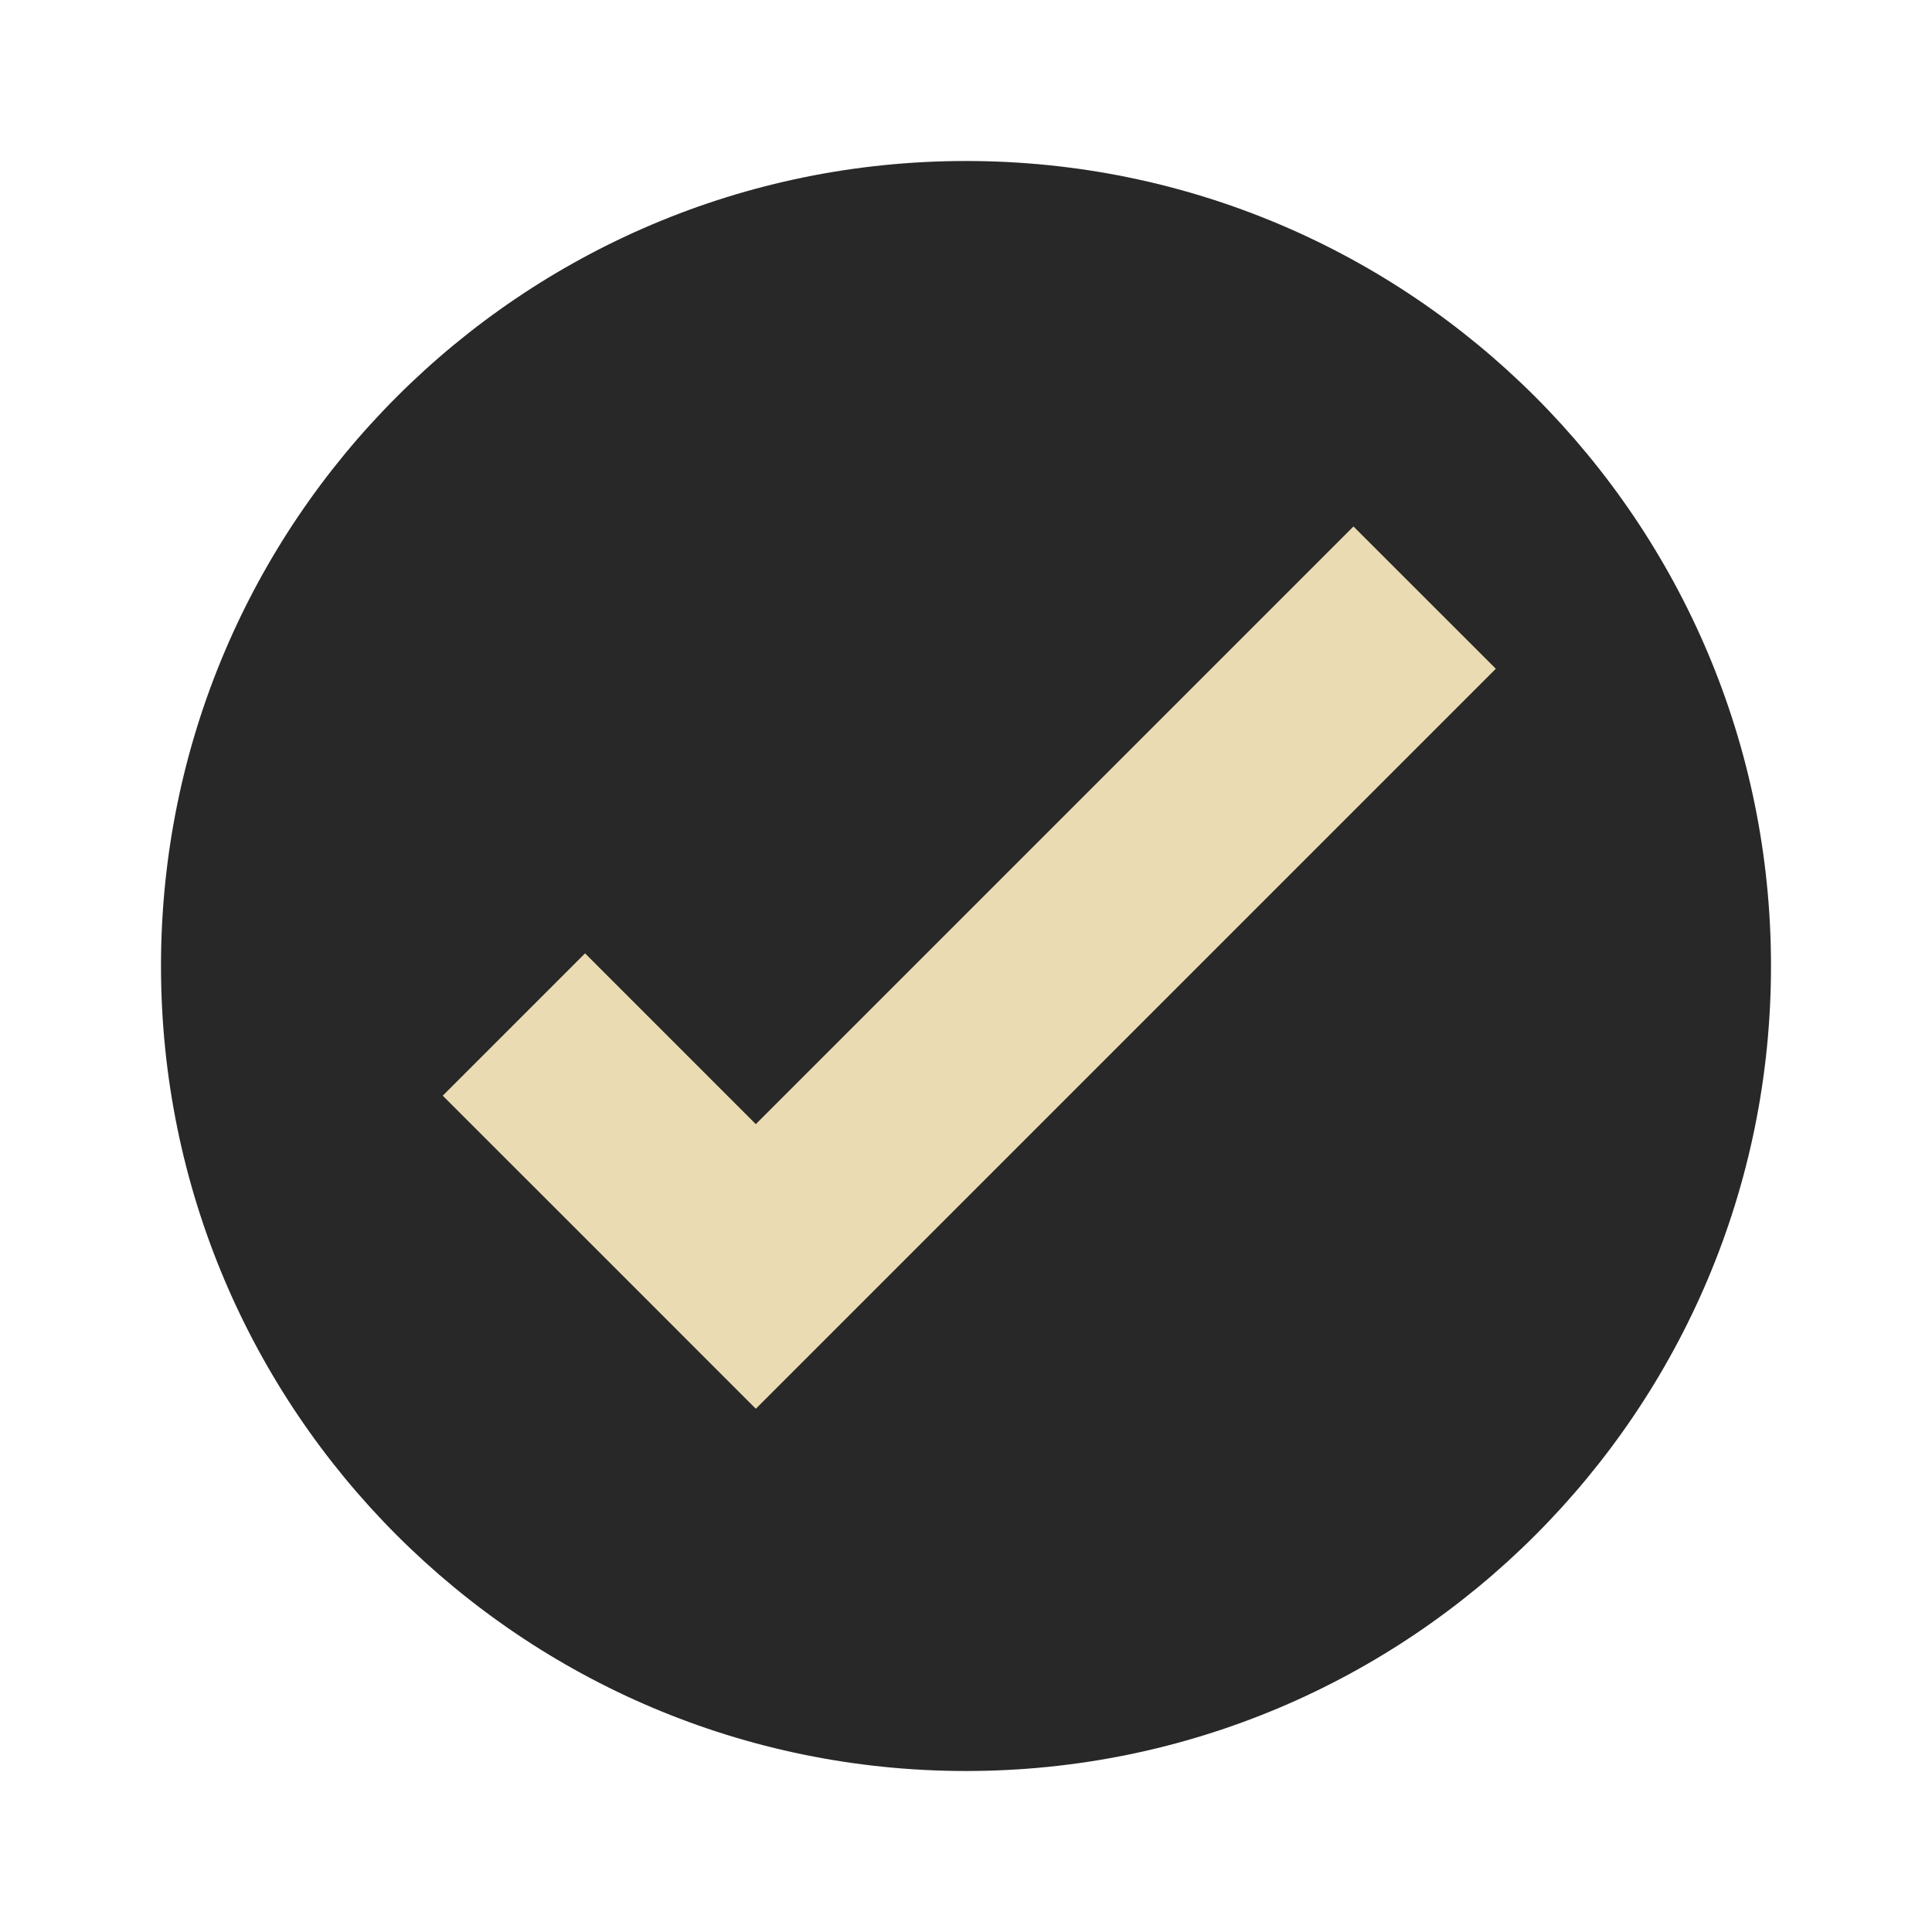
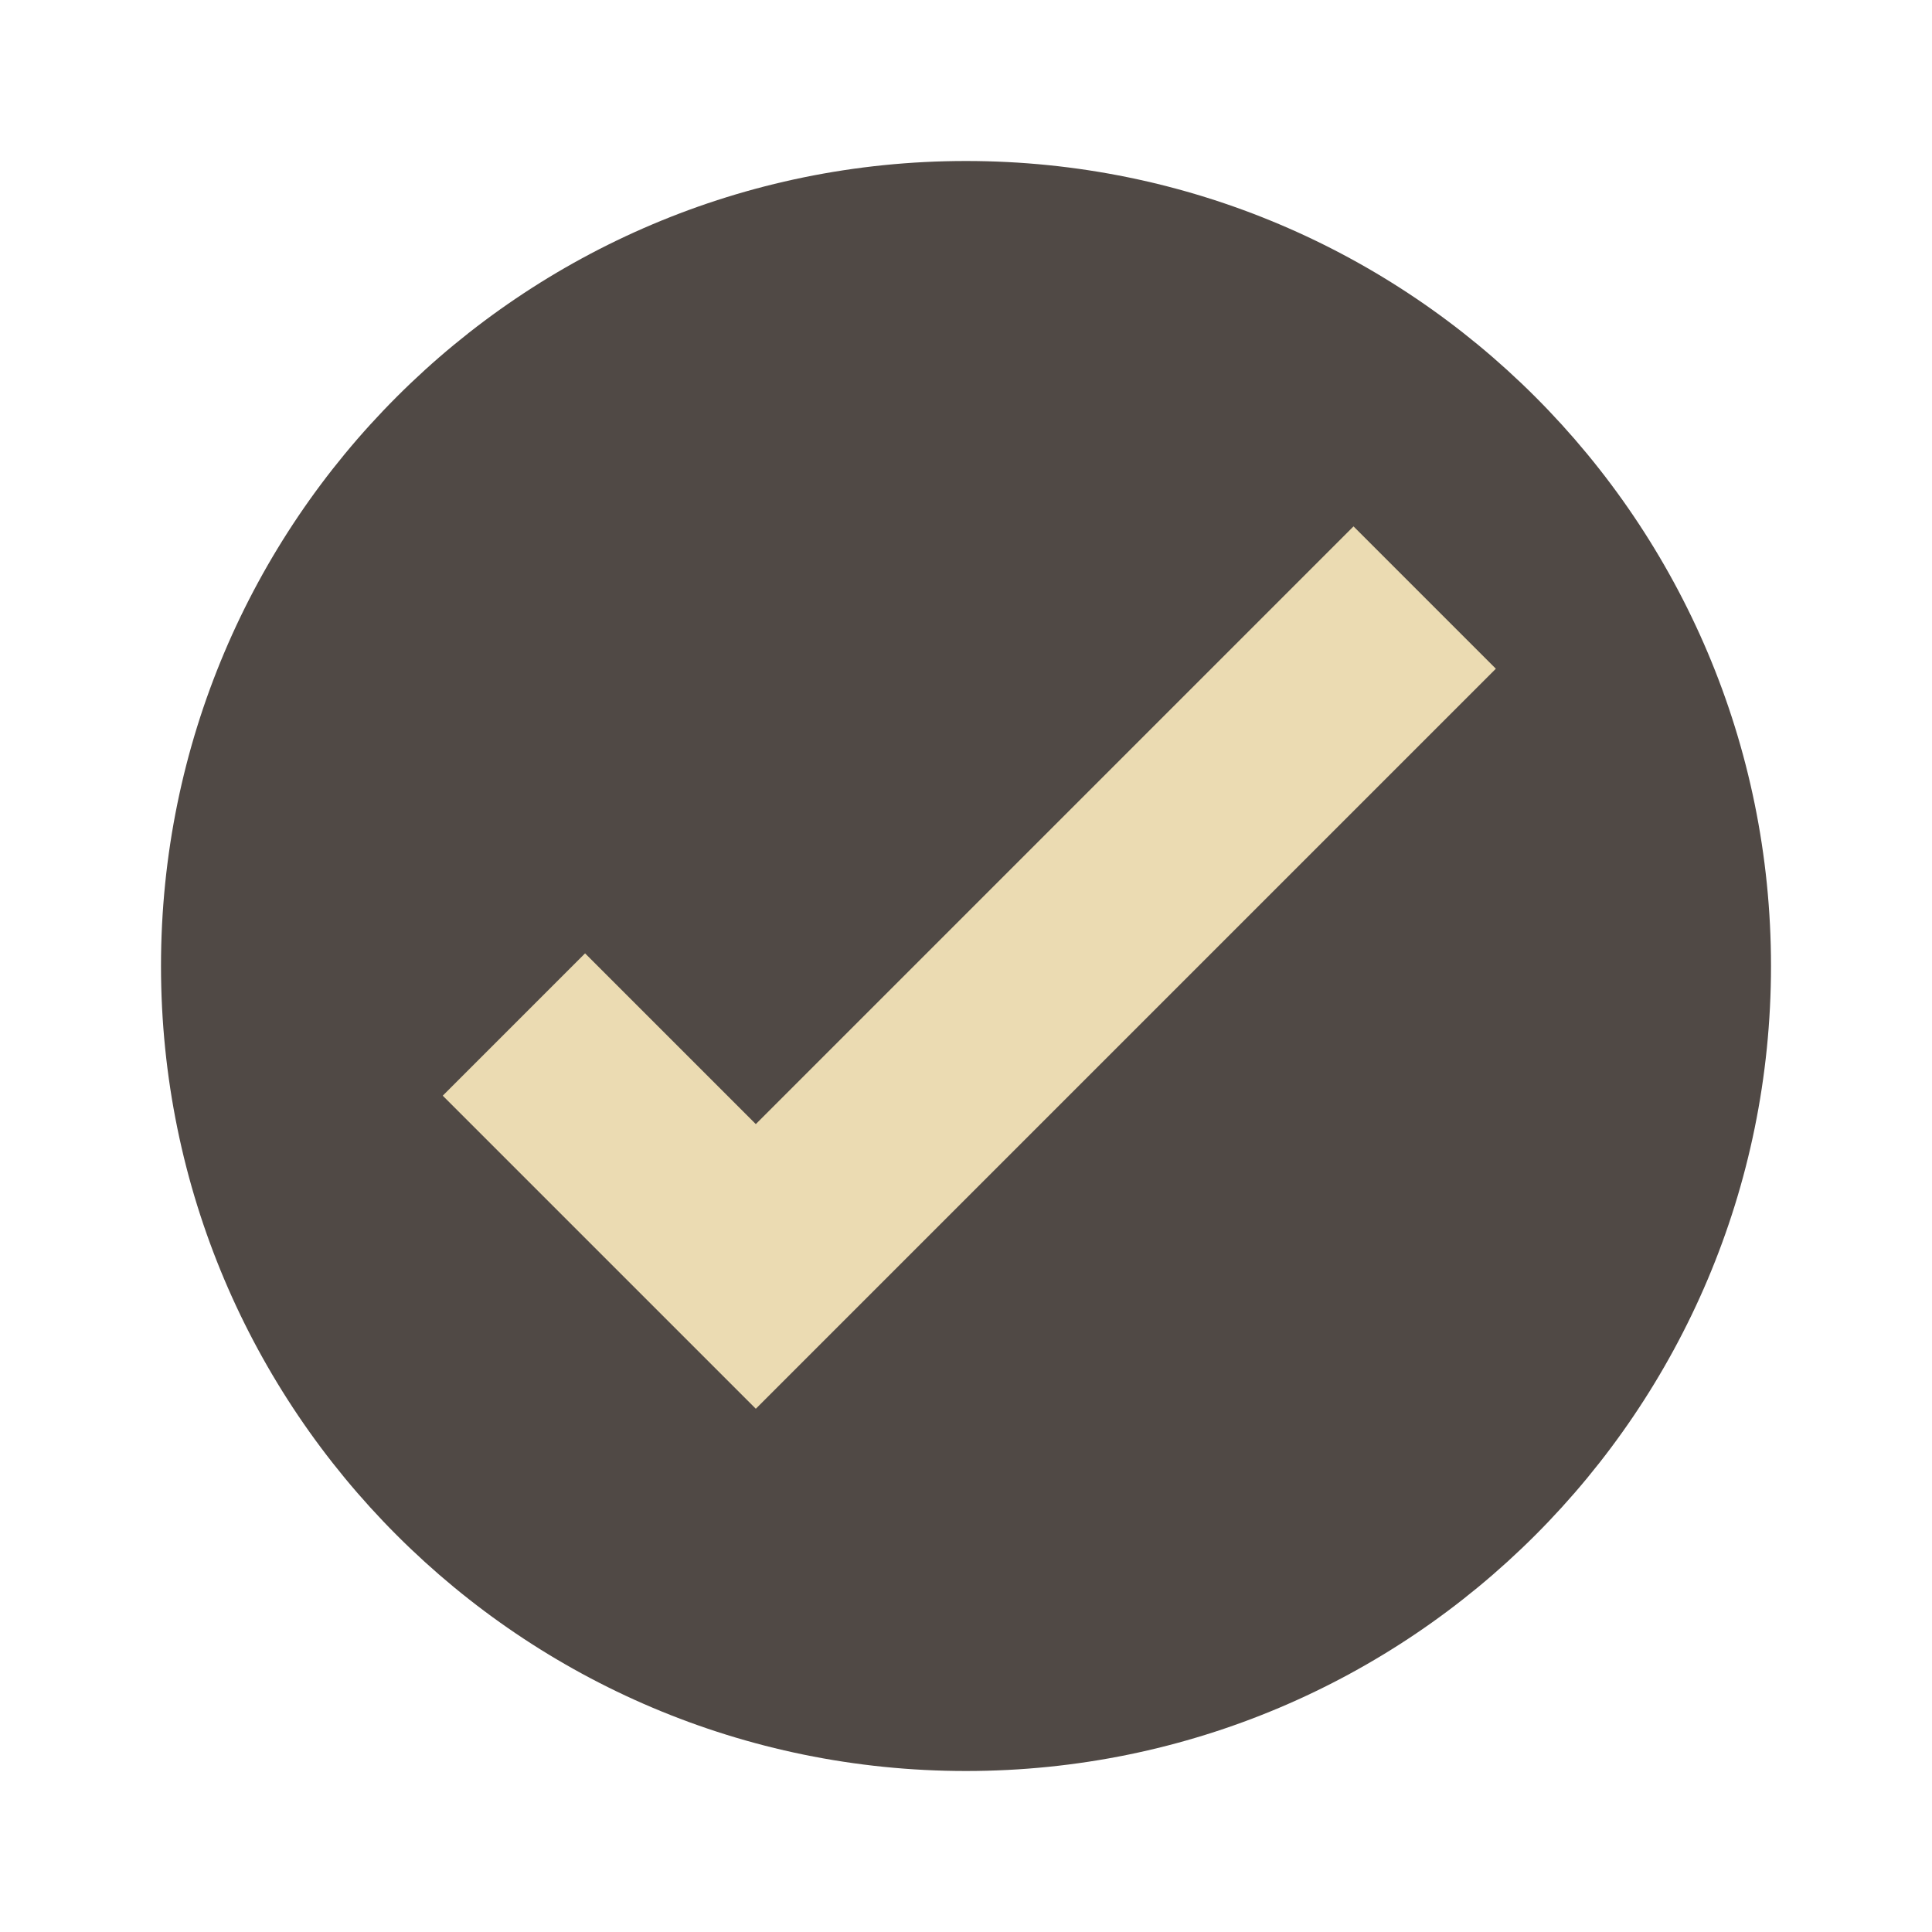
- <svg xmlns="http://www.w3.org/2000/svg" width="24" height="24" version="1.1" viewBox="0 0 24 24">
-   <g transform="scale(0.5,0.5)">
-     <circle style="fill:#282828" cx="24" cy="24" r="20" />
-     <path style="fill:#ebdbb2" d="M 11,27.222 15.243,31.464 18.778,35 37.163,16.615 33.627,13.08 18.778,27.929 14.536,23.686 11,27.222 Z" />
-   </g>
+ <svg xmlns="http://www.w3.org/2000/svg" width="24" height="24" version="1.1">
+   <circle cx="12" cy="12" r="10" fill="#504945" />
+   <path d="m5.5 13.611 3.889 3.889 9.193-9.193-1.768-1.768-7.425 7.425-2.121-2.121-1.768 1.768z" fill="#ebdbb2" />
</svg>
